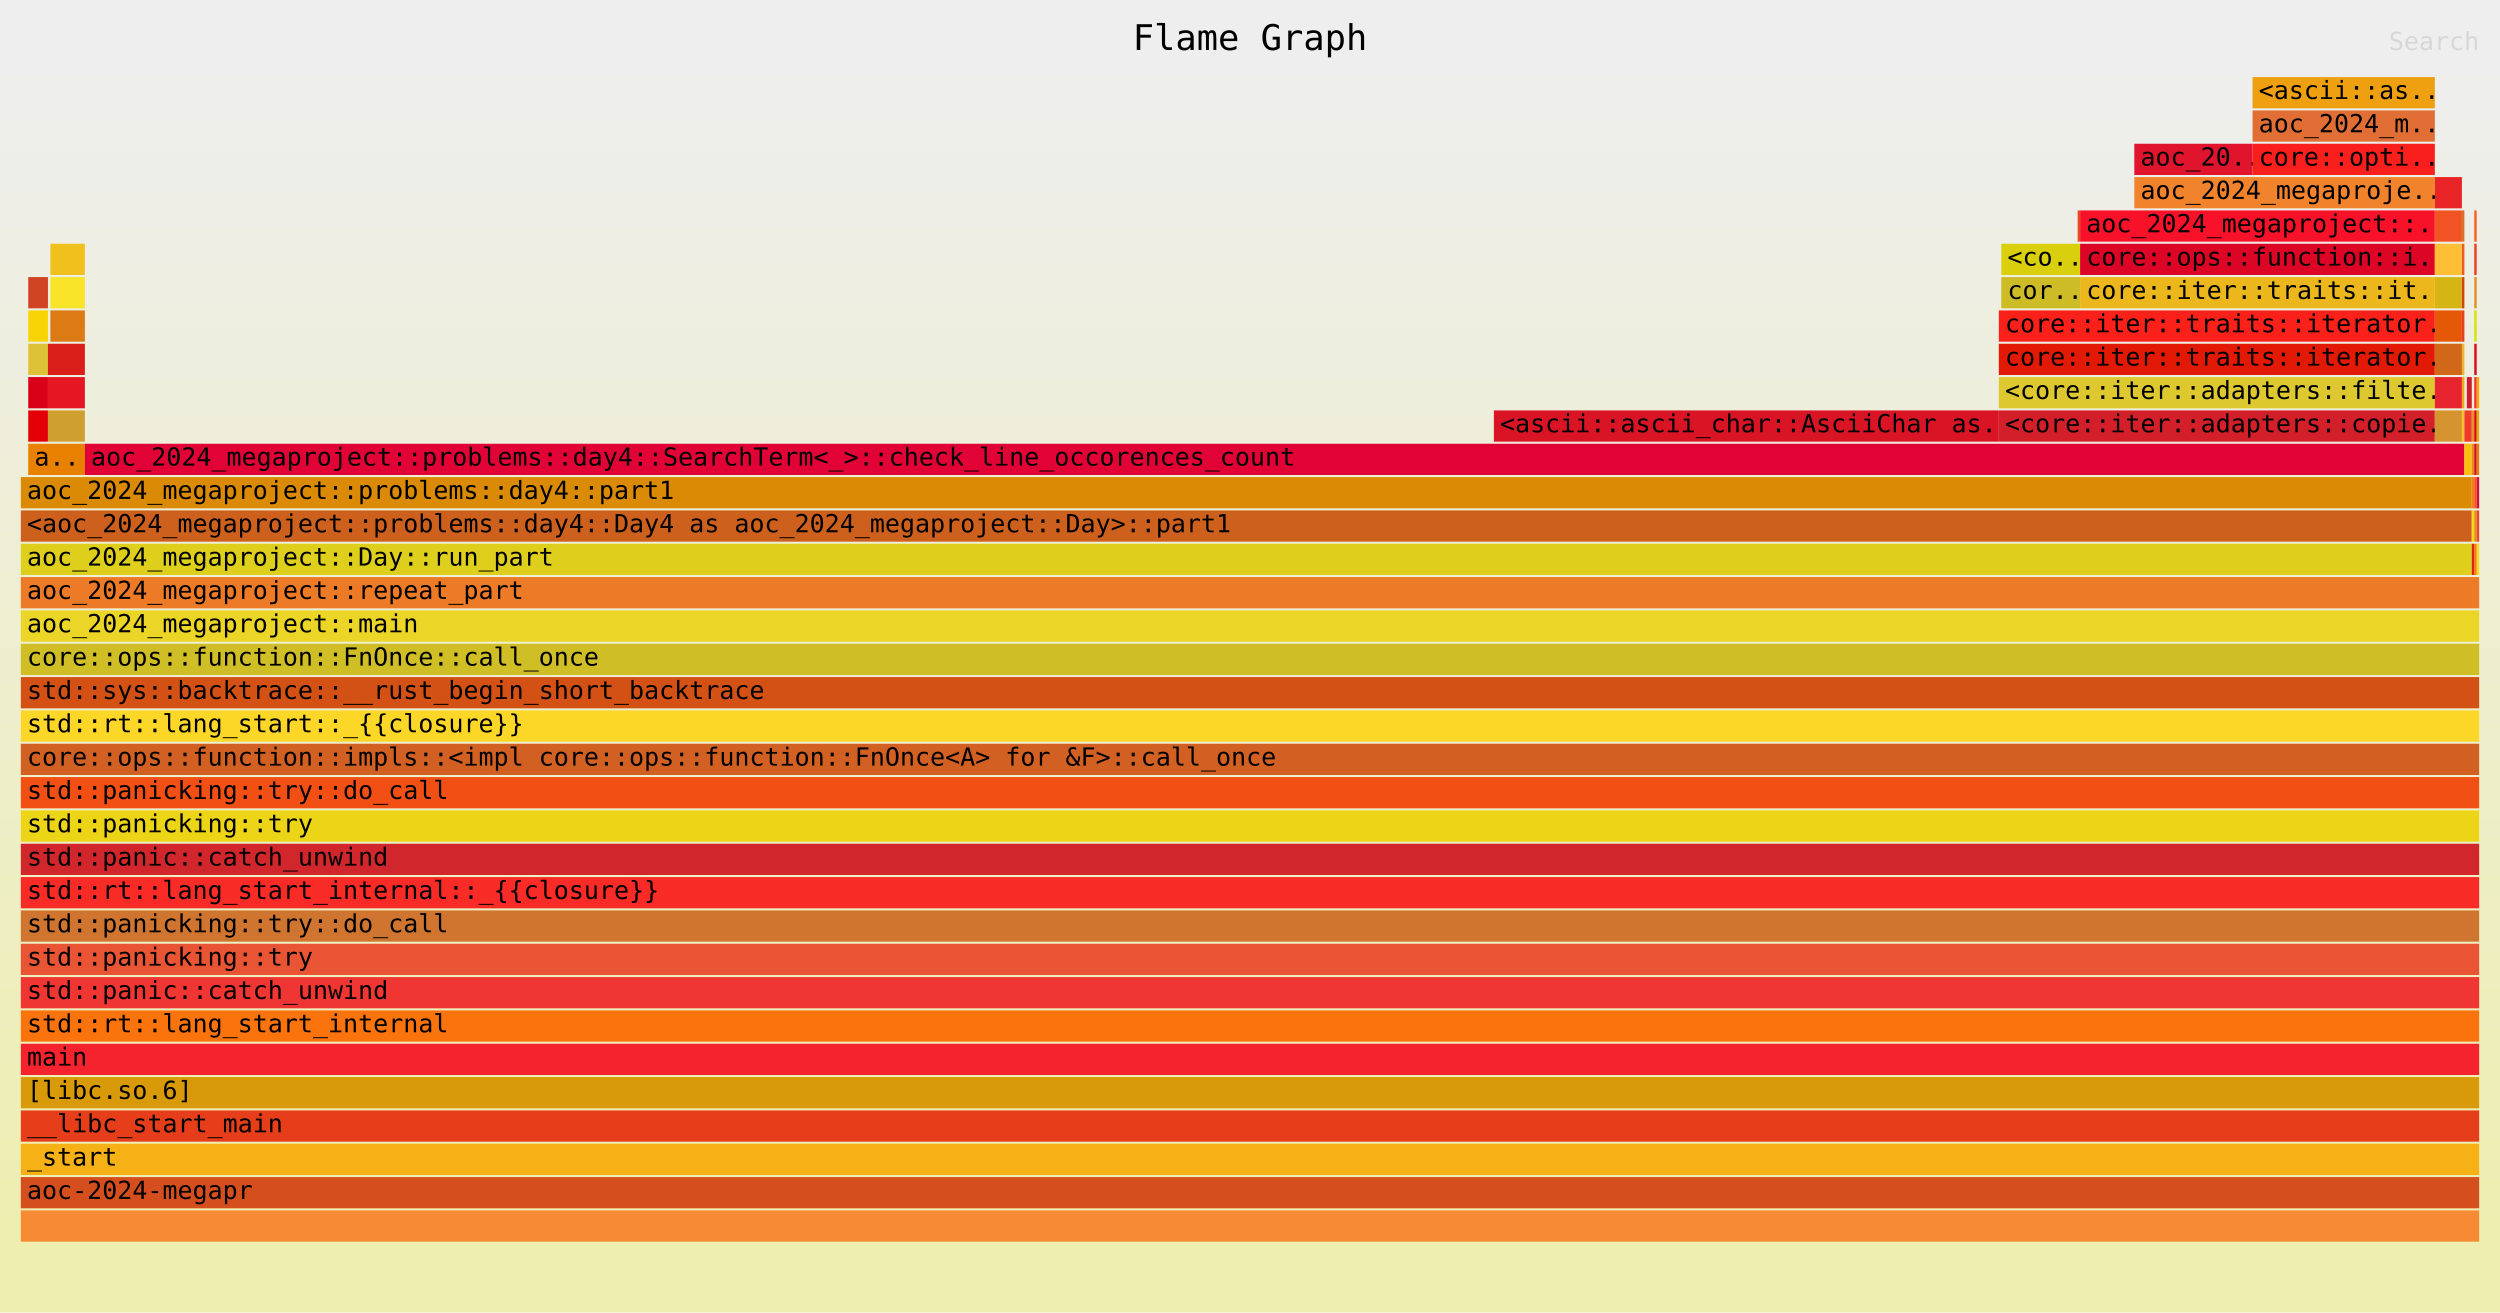
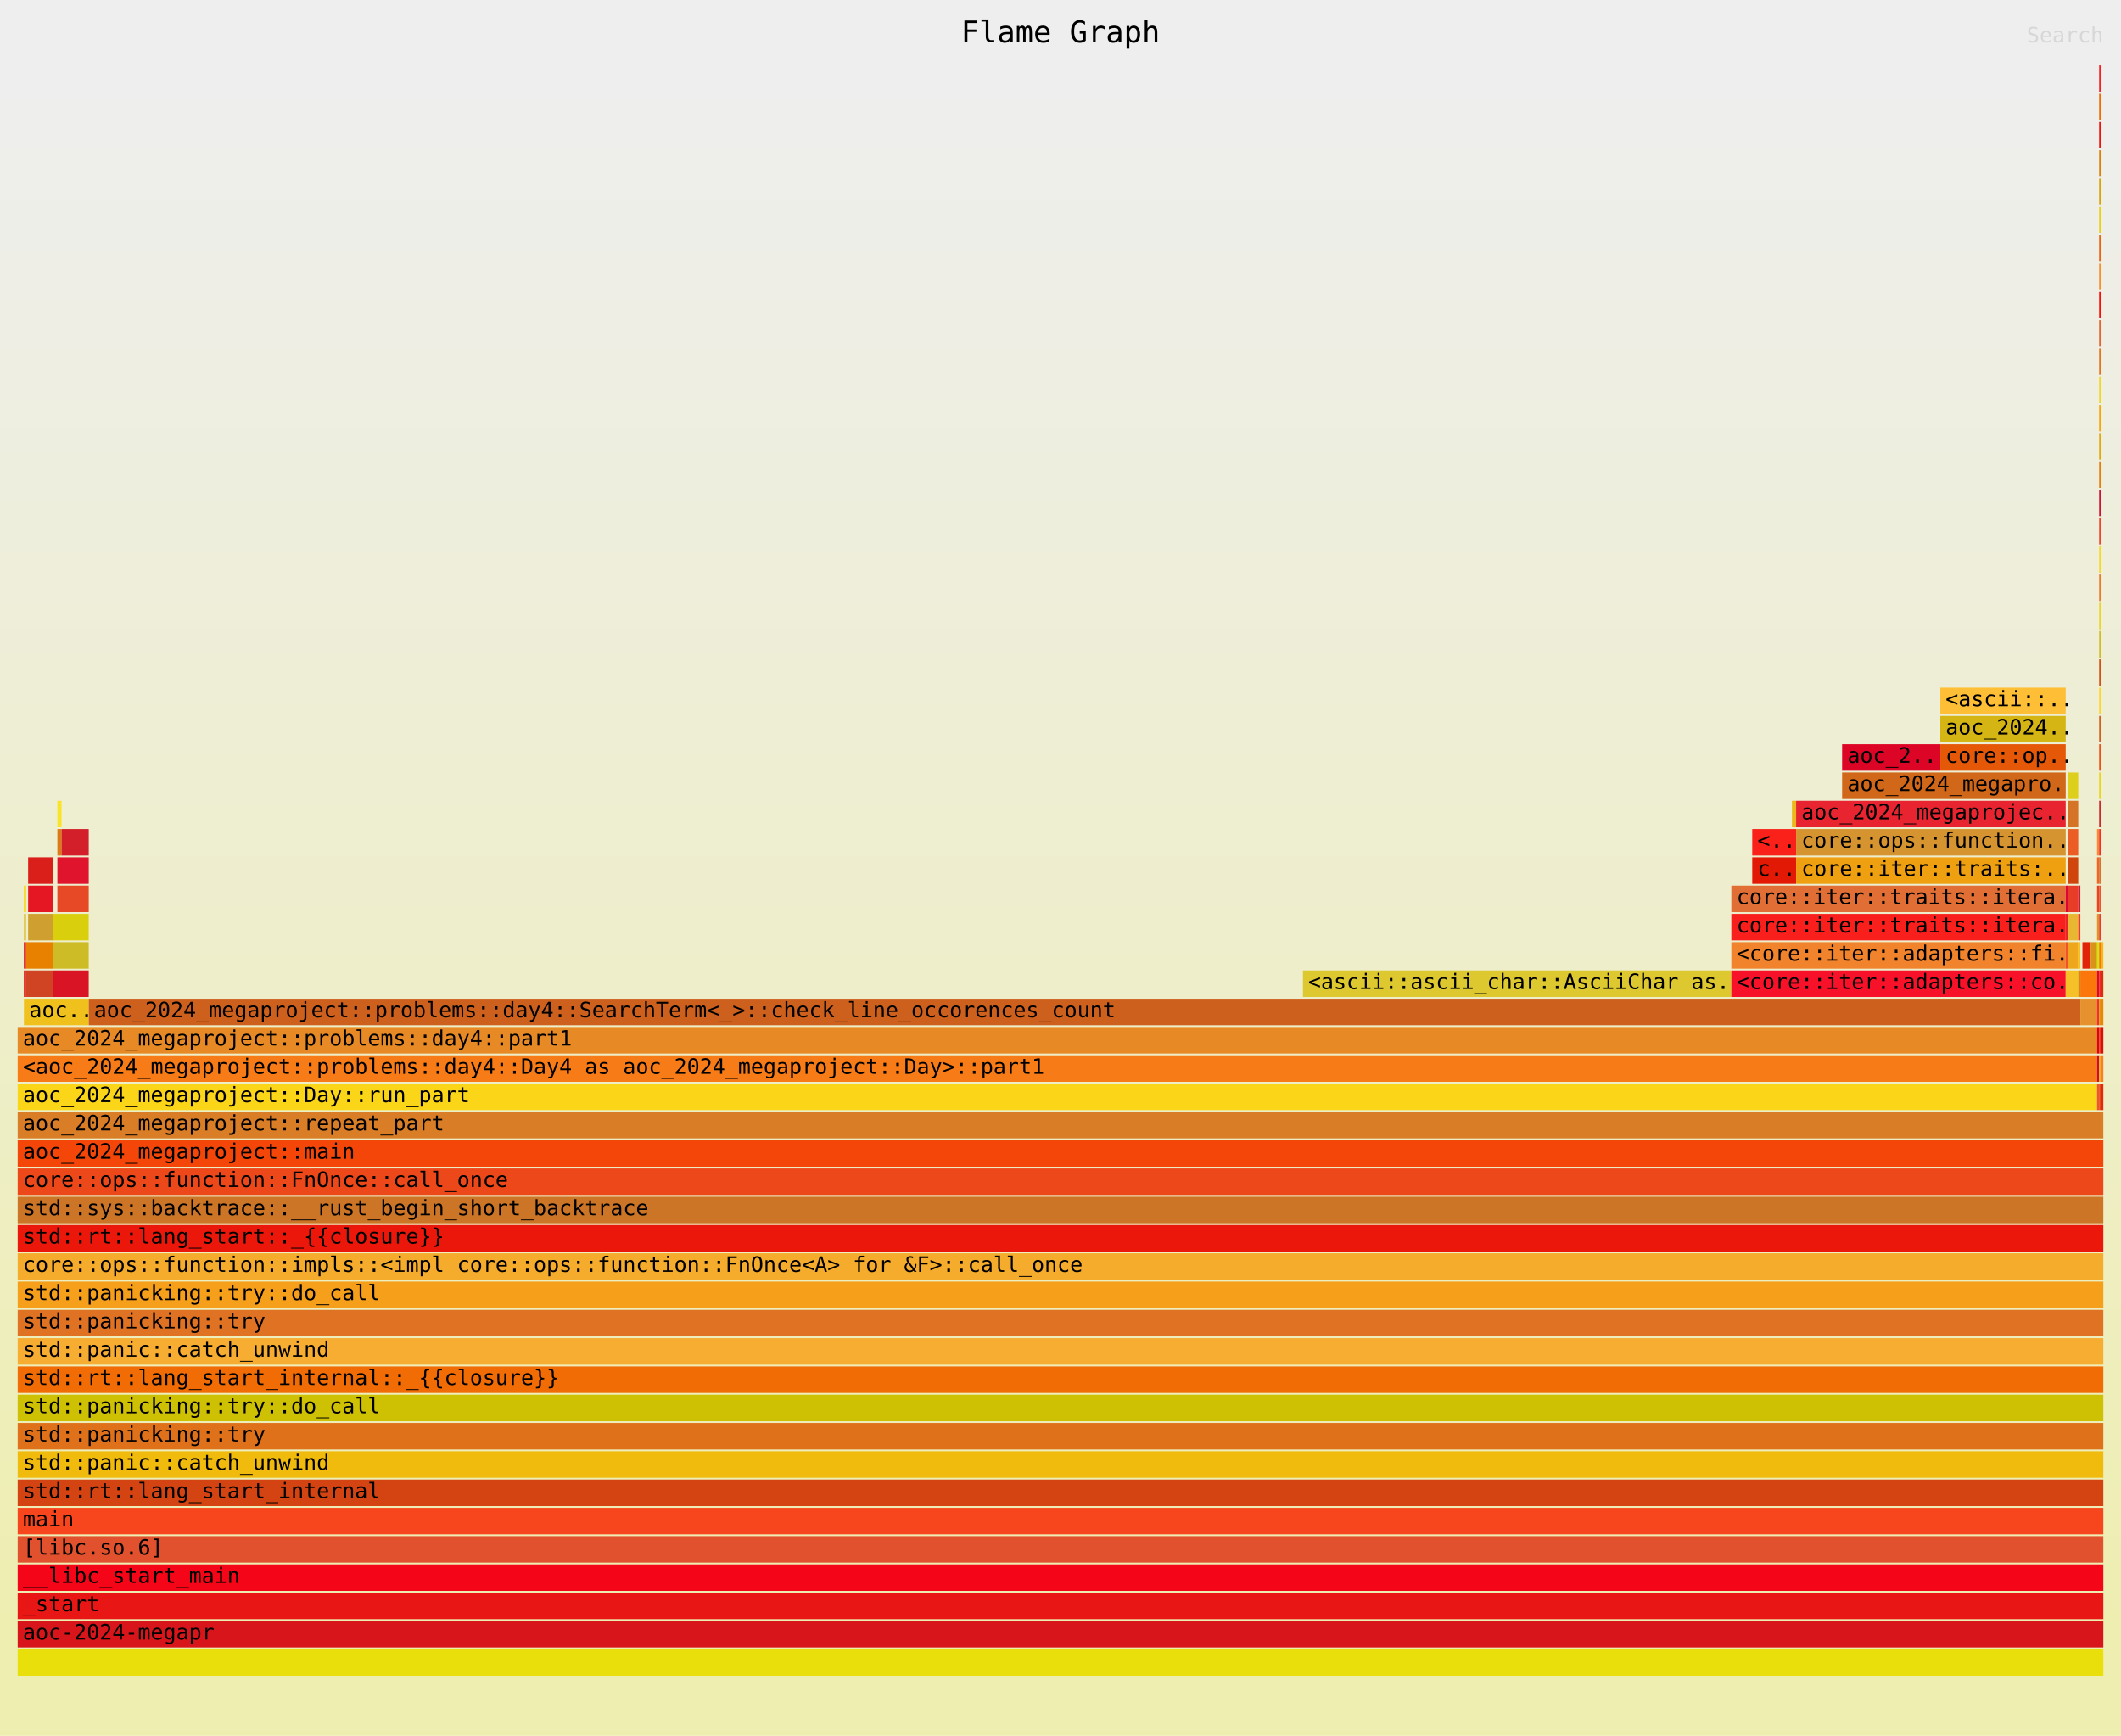
- <svg xmlns="http://www.w3.org/2000/svg" xmlns:ns1="http://github.com/jonhoo/inferno" version="1.1" width="1200" height="630" viewBox="0 0 1200 630">
+ <svg xmlns="http://www.w3.org/2000/svg" xmlns:ns1="http://github.com/jonhoo/inferno" version="1.1" width="1200" height="982" viewBox="0 0 1200 982">
  <defs>
    <linearGradient id="background" y1="0" y2="1" x1="0" x2="0">
      <stop stop-color="#eeeeee" offset="5%" />
      <stop stop-color="#eeeeb0" offset="95%" />
    </linearGradient>
  </defs>
  <style type="text/css">
text { font-family:monospace; font-size:12px }
#title { text-anchor:middle; font-size:17px; }
#matched { text-anchor:end; }
#search { text-anchor:end; opacity:0.1; cursor:pointer; }
#search:hover, #search.show { opacity:1; }
#subtitle { text-anchor:middle; font-color:rgb(160,160,160); }
#unzoom { cursor:pointer; }
#frames &gt; *:hover { stroke:black; stroke-width:0.5; cursor:pointer; }
.hide { display:none; }
.parent { opacity:0.5; }
</style>
-   <rect x="0" y="0" width="100%" height="630" fill="url(#background)" />
+   <rect x="0" y="0" width="100%" height="982" fill="url(#background)" />
  <text id="title" fill="rgb(0,0,0)" x="50%" y="24.00">Flame Graph</text>
-   <text id="details" fill="rgb(0,0,0)" x="10" y="613.00"> </text>
+   <text id="details" fill="rgb(0,0,0)" x="10" y="965.00"> </text>
  <text id="unzoom" class="hide" fill="rgb(0,0,0)" x="10" y="24.00">Reset Zoom</text>
  <text id="search" fill="rgb(0,0,0)" x="1190" y="24.00">Search</text>
-   <text id="matched" fill="rgb(0,0,0)" x="1190" y="613.00"> </text>
+   <text id="matched" fill="rgb(0,0,0)" x="1190" y="965.00"> </text>
  <svg id="frames" x="10" width="1180" total_samples="1001002982">
    <g>
-       <rect x="0.301%" y="197" width="0.802%" height="15" fill="rgb(227,0,7)" ns1:x="3009027" ns1:w="8024072" />
-       <text x="0.551%" y="207.50" />
-     </g>
-     <g>
-       <rect x="0.301%" y="181" width="0.802%" height="15" fill="rgb(217,0,24)" ns1:x="3009027" ns1:w="8024072" />
-       <text x="0.551%" y="191.50" />
-     </g>
-     <g>
-       <rect x="0.301%" y="165" width="0.802%" height="15" fill="rgb(221,193,54)" ns1:x="3009027" ns1:w="8024072" />
-       <text x="0.551%" y="175.50" />
-     </g>
-     <g>
-       <rect x="0.301%" y="149" width="0.802%" height="15" fill="rgb(248,212,6)" ns1:x="3009027" ns1:w="8024072" />
-       <text x="0.551%" y="159.50" />
-     </g>
-     <g>
-       <rect x="0.301%" y="133" width="0.802%" height="15" fill="rgb(208,68,35)" ns1:x="3009027" ns1:w="8024072" />
-       <text x="0.551%" y="143.50" />
-     </g>
-     <g>
-       <rect x="0.301%" y="213" width="2.305%" height="15" fill="rgb(232,128,0)" ns1:x="3009027" ns1:w="23069207" />
-       <text x="0.551%" y="223.50">a..</text>
-     </g>
-     <g>
-       <rect x="1.102%" y="197" width="1.503%" height="15" fill="rgb(207,160,47)" ns1:x="11033099" ns1:w="15045135" />
-       <text x="1.352%" y="207.50" />
-     </g>
-     <g>
-       <rect x="1.102%" y="181" width="1.503%" height="15" fill="rgb(228,23,34)" ns1:x="11033099" ns1:w="15045135" />
-       <text x="1.352%" y="191.50" />
-     </g>
-     <g>
-       <rect x="1.102%" y="165" width="1.503%" height="15" fill="rgb(218,30,26)" ns1:x="11033099" ns1:w="15045135" />
-       <text x="1.352%" y="175.50" />
-     </g>
-     <g>
-       <rect x="1.202%" y="149" width="1.403%" height="15" fill="rgb(220,122,19)" ns1:x="12036108" ns1:w="14042126" />
-       <text x="1.452%" y="159.50" />
-     </g>
-     <g>
-       <rect x="1.202%" y="133" width="1.403%" height="15" fill="rgb(250,228,42)" ns1:x="12036108" ns1:w="14042126" />
-       <text x="1.452%" y="143.50" />
-     </g>
-     <g>
-       <rect x="1.202%" y="117" width="1.403%" height="15" fill="rgb(240,193,28)" ns1:x="12036108" ns1:w="14042126" />
-       <text x="1.452%" y="127.50" />
-     </g>
-     <g>
-       <rect x="59.92%" y="197" width="20.541%" height="15" fill="rgb(216,20,37)" ns1:x="599799382" ns1:w="205616845" />
-       <text x="60.17%" y="207.50">&lt;ascii::ascii_char::AsciiChar as..</text>
-     </g>
-     <g>
-       <rect x="80.561%" y="133" width="3.206%" height="15" fill="rgb(206,188,39)" ns1:x="806419236" ns1:w="32096288" />
-       <text x="80.811%" y="143.50">cor..</text>
-     </g>
-     <g>
-       <rect x="80.561%" y="117" width="3.206%" height="15" fill="rgb(217,207,13)" ns1:x="806419236" ns1:w="32096288" />
-       <text x="80.811%" y="127.50">&lt;co..</text>
-     </g>
-     <g>
-       <rect x="83.667%" y="101" width="0.1%" height="15" fill="rgb(231,73,38)" ns1:x="837512515" ns1:w="1003009" />
-       <text x="83.917%" y="111.50" />
-     </g>
-     <g>
-       <rect x="85.972%" y="69" width="4.81%" height="15" fill="rgb(225,20,46)" ns1:x="860581722" ns1:w="48144432" />
-       <text x="86.222%" y="79.50">aoc_20..</text>
-     </g>
-     <g>
-       <rect x="80.461%" y="197" width="17.735%" height="15" fill="rgb(210,31,41)" ns1:x="805416227" ns1:w="177532593" />
-       <text x="80.711%" y="207.50">&lt;core::iter::adapters::copie..</text>
-     </g>
-     <g>
-       <rect x="80.461%" y="181" width="17.735%" height="15" fill="rgb(221,200,47)" ns1:x="805416227" ns1:w="177532593" />
-       <text x="80.711%" y="191.50">&lt;core::iter::adapters::filte..</text>
-     </g>
-     <g>
-       <rect x="80.461%" y="165" width="17.735%" height="15" fill="rgb(226,26,5)" ns1:x="805416227" ns1:w="177532593" />
-       <text x="80.711%" y="175.50">core::iter::traits::iterator..</text>
-     </g>
-     <g>
-       <rect x="80.461%" y="149" width="17.735%" height="15" fill="rgb(249,33,26)" ns1:x="805416227" ns1:w="177532593" />
-       <text x="80.711%" y="159.50">core::iter::traits::iterator..</text>
-     </g>
-     <g>
-       <rect x="83.767%" y="133" width="14.429%" height="15" fill="rgb(235,183,28)" ns1:x="838515524" ns1:w="144433296" />
-       <text x="84.017%" y="143.50">core::iter::traits::it..</text>
-     </g>
-     <g>
-       <rect x="83.767%" y="117" width="14.429%" height="15" fill="rgb(221,5,38)" ns1:x="838515524" ns1:w="144433296" />
-       <text x="84.017%" y="127.50">core::ops::function::i..</text>
-     </g>
-     <g>
-       <rect x="83.767%" y="101" width="14.429%" height="15" fill="rgb(247,18,42)" ns1:x="838515524" ns1:w="144433296" />
-       <text x="84.017%" y="111.50">aoc_2024_megaproject::..</text>
-     </g>
-     <g>
-       <rect x="85.972%" y="85" width="12.224%" height="15" fill="rgb(241,131,45)" ns1:x="860581722" ns1:w="122367098" />
-       <text x="86.222%" y="95.50">aoc_2024_megaproje..</text>
-     </g>
-     <g>
-       <rect x="90.782%" y="69" width="7.415%" height="15" fill="rgb(249,31,29)" ns1:x="908726154" ns1:w="74222666" />
-       <text x="91.032%" y="79.50">core::opti..</text>
-     </g>
-     <g>
-       <rect x="90.782%" y="53" width="7.415%" height="15" fill="rgb(225,111,53)" ns1:x="908726154" ns1:w="74222666" />
-       <text x="91.032%" y="63.50">aoc_2024_m..</text>
-     </g>
-     <g>
-       <rect x="90.782%" y="37" width="7.415%" height="15" fill="rgb(238,160,17)" ns1:x="908726154" ns1:w="74222666" />
-       <text x="91.032%" y="47.50">&lt;ascii::as..</text>
-     </g>
-     <g>
-       <rect x="98.196%" y="197" width="1.102%" height="15" fill="rgb(214,148,48)" ns1:x="982948820" ns1:w="11033099" />
-       <text x="98.446%" y="207.50" />
-     </g>
-     <g>
-       <rect x="98.196%" y="181" width="1.102%" height="15" fill="rgb(232,36,49)" ns1:x="982948820" ns1:w="11033099" />
-       <text x="98.446%" y="191.50" />
-     </g>
-     <g>
-       <rect x="98.196%" y="165" width="1.102%" height="15" fill="rgb(209,103,24)" ns1:x="982948820" ns1:w="11033099" />
-       <text x="98.446%" y="175.50" />
-     </g>
-     <g>
-       <rect x="98.196%" y="149" width="1.102%" height="15" fill="rgb(229,88,8)" ns1:x="982948820" ns1:w="11033099" />
-       <text x="98.446%" y="159.50" />
-     </g>
-     <g>
-       <rect x="98.196%" y="133" width="1.102%" height="15" fill="rgb(213,181,19)" ns1:x="982948820" ns1:w="11033099" />
-       <text x="98.446%" y="143.50" />
-     </g>
-     <g>
-       <rect x="98.196%" y="117" width="1.102%" height="15" fill="rgb(254,191,54)" ns1:x="982948820" ns1:w="11033099" />
-       <text x="98.446%" y="127.50" />
-     </g>
-     <g>
-       <rect x="98.196%" y="101" width="1.102%" height="15" fill="rgb(241,83,37)" ns1:x="982948820" ns1:w="11033099" />
-       <text x="98.446%" y="111.50" />
-     </g>
-     <g>
-       <rect x="98.196%" y="85" width="1.102%" height="15" fill="rgb(233,36,39)" ns1:x="982948820" ns1:w="11033099" />
-       <text x="98.446%" y="95.50" />
-     </g>
-     <g>
-       <rect x="2.605%" y="213" width="96.794%" height="15" fill="rgb(226,3,54)" ns1:x="26078234" ns1:w="968906694" />
-       <text x="2.855%" y="223.50">aoc_2024_megaproject::problems::day4::SearchTerm&lt;_&gt;::check_line_occorences_count</text>
-     </g>
-     <g>
-       <rect x="99.299%" y="197" width="0.1%" height="15" fill="rgb(245,192,40)" ns1:x="993981919" ns1:w="1003009" />
-       <text x="99.549%" y="207.50" />
-     </g>
-     <g>
-       <rect x="99.299%" y="181" width="0.1%" height="15" fill="rgb(238,167,29)" ns1:x="993981919" ns1:w="1003009" />
-       <text x="99.549%" y="191.50" />
-     </g>
-     <g>
-       <rect x="99.299%" y="165" width="0.1%" height="15" fill="rgb(232,182,51)" ns1:x="993981919" ns1:w="1003009" />
-       <text x="99.549%" y="175.50" />
-     </g>
-     <g>
-       <rect x="99.299%" y="149" width="0.1%" height="15" fill="rgb(231,60,39)" ns1:x="993981919" ns1:w="1003009" />
-       <text x="99.549%" y="159.50" />
-     </g>
-     <g>
-       <rect x="99.299%" y="133" width="0.1%" height="15" fill="rgb(208,69,12)" ns1:x="993981919" ns1:w="1003009" />
-       <text x="99.549%" y="143.50" />
-     </g>
-     <g>
-       <rect x="99.299%" y="117" width="0.1%" height="15" fill="rgb(235,93,37)" ns1:x="993981919" ns1:w="1003009" />
-       <text x="99.549%" y="127.50" />
-     </g>
-     <g>
-       <rect x="99.299%" y="101" width="0.1%" height="15" fill="rgb(213,116,39)" ns1:x="993981919" ns1:w="1003009" />
-       <text x="99.549%" y="111.50" />
-     </g>
-     <g>
-       <rect x="0%" y="261" width="99.699%" height="15" fill="rgb(222,207,29)" ns1:x="0" ns1:w="997993955" />
-       <text x="0.25%" y="271.50">aoc_2024_megaproject::Day::run_part</text>
-     </g>
-     <g>
-       <rect x="0%" y="245" width="99.699%" height="15" fill="rgb(206,96,30)" ns1:x="0" ns1:w="997993955" />
-       <text x="0.25%" y="255.50">&lt;aoc_2024_megaproject::problems::day4::Day4 as aoc_2024_megaproject::Day&gt;::part1</text>
-     </g>
-     <g>
-       <rect x="0%" y="229" width="99.699%" height="15" fill="rgb(218,138,4)" ns1:x="0" ns1:w="997993955" />
-       <text x="0.25%" y="239.50">aoc_2024_megaproject::problems::day4::part1</text>
-     </g>
-     <g>
-       <rect x="99.399%" y="213" width="0.301%" height="15" fill="rgb(250,191,14)" ns1:x="994984928" ns1:w="3009027" />
-       <text x="99.649%" y="223.50" />
-     </g>
-     <g>
-       <rect x="99.399%" y="197" width="0.301%" height="15" fill="rgb(239,60,40)" ns1:x="994984928" ns1:w="3009027" />
-       <text x="99.649%" y="207.50" />
-     </g>
-     <g>
-       <rect x="99.499%" y="181" width="0.2%" height="15" fill="rgb(206,27,48)" ns1:x="995987937" ns1:w="2006018" />
-       <text x="99.749%" y="191.50" />
-     </g>
-     <g>
-       <rect x="99.699%" y="261" width="0.1%" height="15" fill="rgb(225,35,8)" ns1:x="997993955" ns1:w="1003009" />
-       <text x="99.949%" y="271.50" />
-     </g>
-     <g>
-       <rect x="99.699%" y="245" width="0.1%" height="15" fill="rgb(250,213,24)" ns1:x="997993955" ns1:w="1003009" />
-       <text x="99.949%" y="255.50" />
-     </g>
-     <g>
-       <rect x="99.699%" y="229" width="0.1%" height="15" fill="rgb(247,123,22)" ns1:x="997993955" ns1:w="1003009" />
-       <text x="99.949%" y="239.50" />
-     </g>
-     <g>
-       <rect x="99.699%" y="213" width="0.1%" height="15" fill="rgb(231,138,38)" ns1:x="997993955" ns1:w="1003009" />
-       <text x="99.949%" y="223.50" />
-     </g>
-     <g>
-       <rect x="99.699%" y="197" width="0.1%" height="15" fill="rgb(231,145,46)" ns1:x="997993955" ns1:w="1003009" />
-       <text x="99.949%" y="207.50" />
-     </g>
-     <g>
-       <rect x="99.8%" y="261" width="0.1%" height="15" fill="rgb(251,118,11)" ns1:x="998996964" ns1:w="1003009" />
+       <rect x="0.301%" y="549" width="0.1%" height="15" fill="rgb(227,0,7)" ns1:x="3009027" ns1:w="1003009" />
+       <text x="0.551%" y="559.50" />
+     </g>
+     <g>
+       <rect x="0.301%" y="533" width="0.1%" height="15" fill="rgb(217,0,24)" ns1:x="3009027" ns1:w="1003009" />
+       <text x="0.551%" y="543.50" />
+     </g>
+     <g>
+       <rect x="0.301%" y="517" width="0.1%" height="15" fill="rgb(221,193,54)" ns1:x="3009027" ns1:w="1003009" />
+       <text x="0.551%" y="527.50" />
+     </g>
+     <g>
+       <rect x="0.301%" y="501" width="0.1%" height="15" fill="rgb(248,212,6)" ns1:x="3009027" ns1:w="1003009" />
+       <text x="0.551%" y="511.50" />
+     </g>
+     <g>
+       <rect x="0.401%" y="549" width="1.303%" height="15" fill="rgb(208,68,35)" ns1:x="4012036" ns1:w="13039117" />
+       <text x="0.651%" y="559.50" />
+     </g>
+     <g>
+       <rect x="0.401%" y="533" width="1.303%" height="15" fill="rgb(232,128,0)" ns1:x="4012036" ns1:w="13039117" />
+       <text x="0.651%" y="543.50" />
+     </g>
+     <g>
+       <rect x="0.501%" y="517" width="1.202%" height="15" fill="rgb(207,160,47)" ns1:x="5015045" ns1:w="12036108" />
+       <text x="0.751%" y="527.50" />
+     </g>
+     <g>
+       <rect x="0.501%" y="501" width="1.202%" height="15" fill="rgb(228,23,34)" ns1:x="5015045" ns1:w="12036108" />
+       <text x="0.751%" y="511.50" />
+     </g>
+     <g>
+       <rect x="0.501%" y="485" width="1.202%" height="15" fill="rgb(218,30,26)" ns1:x="5015045" ns1:w="12036108" />
+       <text x="0.751%" y="495.50" />
+     </g>
+     <g>
+       <rect x="1.904%" y="469" width="0.2%" height="15" fill="rgb(220,122,19)" ns1:x="19057171" ns1:w="2006018" />
+       <text x="2.154%" y="479.50" />
+     </g>
+     <g>
+       <rect x="1.904%" y="453" width="0.2%" height="15" fill="rgb(250,228,42)" ns1:x="19057171" ns1:w="2006018" />
+       <text x="2.154%" y="463.50" />
+     </g>
+     <g>
+       <rect x="0.301%" y="565" width="3.106%" height="15" fill="rgb(240,193,28)" ns1:x="3009027" ns1:w="31093279" />
+       <text x="0.551%" y="575.50">aoc..</text>
+     </g>
+     <g>
+       <rect x="1.703%" y="549" width="1.703%" height="15" fill="rgb(216,20,37)" ns1:x="17051153" ns1:w="17051153" />
+       <text x="1.953%" y="559.50" />
+     </g>
+     <g>
+       <rect x="1.703%" y="533" width="1.703%" height="15" fill="rgb(206,188,39)" ns1:x="17051153" ns1:w="17051153" />
+       <text x="1.953%" y="543.50" />
+     </g>
+     <g>
+       <rect x="1.703%" y="517" width="1.703%" height="15" fill="rgb(217,207,13)" ns1:x="17051153" ns1:w="17051153" />
+       <text x="1.953%" y="527.50" />
+     </g>
+     <g>
+       <rect x="1.904%" y="501" width="1.503%" height="15" fill="rgb(231,73,38)" ns1:x="19057171" ns1:w="15045135" />
+       <text x="2.154%" y="511.50" />
+     </g>
+     <g>
+       <rect x="1.904%" y="485" width="1.503%" height="15" fill="rgb(225,20,46)" ns1:x="19057171" ns1:w="15045135" />
+       <text x="2.154%" y="495.50" />
+     </g>
+     <g>
+       <rect x="2.104%" y="469" width="1.303%" height="15" fill="rgb(210,31,41)" ns1:x="21063189" ns1:w="13039117" />
+       <text x="2.354%" y="479.50" />
+     </g>
+     <g>
+       <rect x="61.623%" y="549" width="20.541%" height="15" fill="rgb(221,200,47)" ns1:x="616850535" ns1:w="205616845" />
+       <text x="61.873%" y="559.50">&lt;ascii::ascii_char::AsciiChar as..</text>
+     </g>
+     <g>
+       <rect x="83.166%" y="485" width="2.104%" height="15" fill="rgb(226,26,5)" ns1:x="832497470" ns1:w="21063189" />
+       <text x="83.416%" y="495.50">c..</text>
+     </g>
+     <g>
+       <rect x="83.166%" y="469" width="2.104%" height="15" fill="rgb(249,33,26)" ns1:x="832497470" ns1:w="21063189" />
+       <text x="83.416%" y="479.50">&lt;..</text>
+     </g>
+     <g>
+       <rect x="85.07%" y="453" width="0.2%" height="15" fill="rgb(235,183,28)" ns1:x="851554641" ns1:w="2006018" />
+       <text x="85.32%" y="463.50" />
+     </g>
+     <g>
+       <rect x="87.475%" y="421" width="4.709%" height="15" fill="rgb(221,5,38)" ns1:x="875626857" ns1:w="47141423" />
+       <text x="87.725%" y="431.50">aoc_2..</text>
+     </g>
+     <g>
+       <rect x="82.164%" y="549" width="16.032%" height="15" fill="rgb(247,18,42)" ns1:x="822467380" ns1:w="160481440" />
+       <text x="82.414%" y="559.50">&lt;core::iter::adapters::co..</text>
+     </g>
+     <g>
+       <rect x="82.164%" y="533" width="16.032%" height="15" fill="rgb(241,131,45)" ns1:x="822467380" ns1:w="160481440" />
+       <text x="82.414%" y="543.50">&lt;core::iter::adapters::fi..</text>
+     </g>
+     <g>
+       <rect x="82.164%" y="517" width="16.032%" height="15" fill="rgb(249,31,29)" ns1:x="822467380" ns1:w="160481440" />
+       <text x="82.414%" y="527.50">core::iter::traits::itera..</text>
+     </g>
+     <g>
+       <rect x="82.164%" y="501" width="16.032%" height="15" fill="rgb(225,111,53)" ns1:x="822467380" ns1:w="160481440" />
+       <text x="82.414%" y="511.50">core::iter::traits::itera..</text>
+     </g>
+     <g>
+       <rect x="85.27%" y="485" width="12.926%" height="15" fill="rgb(238,160,17)" ns1:x="853560659" ns1:w="129388161" />
+       <text x="85.52%" y="495.50">core::iter::traits:..</text>
+     </g>
+     <g>
+       <rect x="85.27%" y="469" width="12.926%" height="15" fill="rgb(214,148,48)" ns1:x="853560659" ns1:w="129388161" />
+       <text x="85.52%" y="479.50">core::ops::function..</text>
+     </g>
+     <g>
+       <rect x="85.27%" y="453" width="12.926%" height="15" fill="rgb(232,36,49)" ns1:x="853560659" ns1:w="129388161" />
+       <text x="85.52%" y="463.50">aoc_2024_megaprojec..</text>
+     </g>
+     <g>
+       <rect x="87.475%" y="437" width="10.721%" height="15" fill="rgb(209,103,24)" ns1:x="875626857" ns1:w="107321963" />
+       <text x="87.725%" y="447.50">aoc_2024_megapro..</text>
+     </g>
+     <g>
+       <rect x="92.184%" y="421" width="6.012%" height="15" fill="rgb(229,88,8)" ns1:x="922768280" ns1:w="60180540" />
+       <text x="92.434%" y="431.50">core::op..</text>
+     </g>
+     <g>
+       <rect x="92.184%" y="405" width="6.012%" height="15" fill="rgb(213,181,19)" ns1:x="922768280" ns1:w="60180540" />
+       <text x="92.434%" y="415.50">aoc_2024..</text>
+     </g>
+     <g>
+       <rect x="92.184%" y="389" width="6.012%" height="15" fill="rgb(254,191,54)" ns1:x="922768280" ns1:w="60180540" />
+       <text x="92.434%" y="399.50">&lt;ascii::..</text>
+     </g>
+     <g>
+       <rect x="98.196%" y="533" width="0.1%" height="15" fill="rgb(241,83,37)" ns1:x="982948820" ns1:w="1003009" />
+       <text x="98.446%" y="543.50" />
+     </g>
+     <g>
+       <rect x="98.196%" y="517" width="0.1%" height="15" fill="rgb(233,36,39)" ns1:x="982948820" ns1:w="1003009" />
+       <text x="98.446%" y="527.50" />
+     </g>
+     <g>
+       <rect x="98.196%" y="501" width="0.1%" height="15" fill="rgb(226,3,54)" ns1:x="982948820" ns1:w="1003009" />
+       <text x="98.446%" y="511.50" />
+     </g>
+     <g>
+       <rect x="98.196%" y="549" width="0.601%" height="15" fill="rgb(245,192,40)" ns1:x="982948820" ns1:w="6018054" />
+       <text x="98.446%" y="559.50" />
+     </g>
+     <g>
+       <rect x="98.297%" y="533" width="0.501%" height="15" fill="rgb(238,167,29)" ns1:x="983951829" ns1:w="5015045" />
+       <text x="98.547%" y="543.50" />
+     </g>
+     <g>
+       <rect x="98.297%" y="517" width="0.501%" height="15" fill="rgb(232,182,51)" ns1:x="983951829" ns1:w="5015045" />
+       <text x="98.547%" y="527.50" />
+     </g>
+     <g>
+       <rect x="98.297%" y="501" width="0.501%" height="15" fill="rgb(231,60,39)" ns1:x="983951829" ns1:w="5015045" />
+       <text x="98.547%" y="511.50" />
+     </g>
+     <g>
+       <rect x="98.297%" y="485" width="0.501%" height="15" fill="rgb(208,69,12)" ns1:x="983951829" ns1:w="5015045" />
+       <text x="98.547%" y="495.50" />
+     </g>
+     <g>
+       <rect x="98.297%" y="469" width="0.501%" height="15" fill="rgb(235,93,37)" ns1:x="983951829" ns1:w="5015045" />
+       <text x="98.547%" y="479.50" />
+     </g>
+     <g>
+       <rect x="98.297%" y="453" width="0.501%" height="15" fill="rgb(213,116,39)" ns1:x="983951829" ns1:w="5015045" />
+       <text x="98.547%" y="463.50" />
+     </g>
+     <g>
+       <rect x="98.297%" y="437" width="0.501%" height="15" fill="rgb(222,207,29)" ns1:x="983951829" ns1:w="5015045" />
+       <text x="98.547%" y="447.50" />
+     </g>
+     <g>
+       <rect x="3.407%" y="565" width="95.491%" height="15" fill="rgb(206,96,30)" ns1:x="34102306" ns1:w="955867577" />
+       <text x="3.657%" y="575.50">aoc_2024_megaproject::problems::day4::SearchTerm&lt;_&gt;::check_line_occorences_count</text>
+     </g>
+     <g>
+       <rect x="98.798%" y="549" width="0.1%" height="15" fill="rgb(218,138,4)" ns1:x="988966874" ns1:w="1003009" />
+       <text x="99.048%" y="559.50" />
+     </g>
+     <g>
+       <rect x="98.798%" y="533" width="0.1%" height="15" fill="rgb(250,191,14)" ns1:x="988966874" ns1:w="1003009" />
+       <text x="99.048%" y="543.50" />
+     </g>
+     <g>
+       <rect x="98.798%" y="517" width="0.1%" height="15" fill="rgb(239,60,40)" ns1:x="988966874" ns1:w="1003009" />
+       <text x="99.048%" y="527.50" />
+     </g>
+     <g>
+       <rect x="98.798%" y="501" width="0.1%" height="15" fill="rgb(206,27,48)" ns1:x="988966874" ns1:w="1003009" />
+       <text x="99.048%" y="511.50" />
+     </g>
+     <g>
+       <rect x="98.998%" y="533" width="0.401%" height="15" fill="rgb(225,35,8)" ns1:x="990972892" ns1:w="4012036" />
+       <text x="99.248%" y="543.50" />
+     </g>
+     <g>
+       <rect x="0%" y="613" width="99.699%" height="15" fill="rgb(250,213,24)" ns1:x="0" ns1:w="997993955" />
+       <text x="0.25%" y="623.50">aoc_2024_megaproject::Day::run_part</text>
+     </g>
+     <g>
+       <rect x="0%" y="597" width="99.699%" height="15" fill="rgb(247,123,22)" ns1:x="0" ns1:w="997993955" />
+       <text x="0.25%" y="607.50">&lt;aoc_2024_megaproject::problems::day4::Day4 as aoc_2024_megaproject::Day&gt;::part1</text>
+     </g>
+     <g>
+       <rect x="0%" y="581" width="99.699%" height="15" fill="rgb(231,138,38)" ns1:x="0" ns1:w="997993955" />
+       <text x="0.25%" y="591.50">aoc_2024_megaproject::problems::day4::part1</text>
+     </g>
+     <g>
+       <rect x="98.898%" y="565" width="0.802%" height="15" fill="rgb(231,145,46)" ns1:x="989969883" ns1:w="8024072" />
+       <text x="99.148%" y="575.50" />
+     </g>
+     <g>
+       <rect x="98.898%" y="549" width="0.802%" height="15" fill="rgb(251,118,11)" ns1:x="989969883" ns1:w="8024072" />
+       <text x="99.148%" y="559.50" />
+     </g>
+     <g>
+       <rect x="99.399%" y="533" width="0.301%" height="15" fill="rgb(217,147,25)" ns1:x="994984928" ns1:w="3009027" />
+       <text x="99.649%" y="543.50" />
+     </g>
+     <g>
+       <rect x="99.699%" y="613" width="0.1%" height="15" fill="rgb(247,81,37)" ns1:x="997993955" ns1:w="1003009" />
+       <text x="99.949%" y="623.50" />
+     </g>
+     <g>
+       <rect x="99.699%" y="597" width="0.1%" height="15" fill="rgb(209,12,38)" ns1:x="997993955" ns1:w="1003009" />
+       <text x="99.949%" y="607.50" />
+     </g>
+     <g>
+       <rect x="99.699%" y="581" width="0.1%" height="15" fill="rgb(227,1,9)" ns1:x="997993955" ns1:w="1003009" />
+       <text x="99.949%" y="591.50" />
+     </g>
+     <g>
+       <rect x="99.699%" y="565" width="0.1%" height="15" fill="rgb(248,47,43)" ns1:x="997993955" ns1:w="1003009" />
+       <text x="99.949%" y="575.50" />
+     </g>
+     <g>
+       <rect x="99.699%" y="549" width="0.1%" height="15" fill="rgb(221,10,30)" ns1:x="997993955" ns1:w="1003009" />
+       <text x="99.949%" y="559.50" />
+     </g>
+     <g>
+       <rect x="99.699%" y="533" width="0.1%" height="15" fill="rgb(210,229,1)" ns1:x="997993955" ns1:w="1003009" />
+       <text x="99.949%" y="543.50" />
+     </g>
+     <g>
+       <rect x="99.699%" y="517" width="0.1%" height="15" fill="rgb(222,148,37)" ns1:x="997993955" ns1:w="1003009" />
+       <text x="99.949%" y="527.50" />
+     </g>
+     <g>
+       <rect x="99.699%" y="501" width="0.1%" height="15" fill="rgb(234,67,33)" ns1:x="997993955" ns1:w="1003009" />
+       <text x="99.949%" y="511.50" />
+     </g>
+     <g>
+       <rect x="99.699%" y="485" width="0.1%" height="15" fill="rgb(247,98,35)" ns1:x="997993955" ns1:w="1003009" />
+       <text x="99.949%" y="495.50" />
+     </g>
+     <g>
+       <rect x="99.699%" y="469" width="0.1%" height="15" fill="rgb(247,138,52)" ns1:x="997993955" ns1:w="1003009" />
+       <text x="99.949%" y="479.50" />
+     </g>
+     <g>
+       <rect x="99.8%" y="613" width="0.1%" height="15" fill="rgb(213,79,30)" ns1:x="998996964" ns1:w="1003009" />
+       <text x="100.05%" y="623.50" />
+     </g>
+     <g>
+       <rect x="99.8%" y="597" width="0.1%" height="15" fill="rgb(246,177,23)" ns1:x="998996964" ns1:w="1003009" />
+       <text x="100.05%" y="607.50" />
+     </g>
+     <g>
+       <rect x="99.8%" y="581" width="0.1%" height="15" fill="rgb(230,62,27)" ns1:x="998996964" ns1:w="1003009" />
+       <text x="100.05%" y="591.50" />
+     </g>
+     <g>
+       <rect x="99.8%" y="565" width="0.1%" height="15" fill="rgb(216,154,8)" ns1:x="998996964" ns1:w="1003009" />
+       <text x="100.05%" y="575.50" />
+     </g>
+     <g>
+       <rect x="99.8%" y="549" width="0.1%" height="15" fill="rgb(244,35,45)" ns1:x="998996964" ns1:w="1003009" />
+       <text x="100.05%" y="559.50" />
+     </g>
+     <g>
+       <rect x="99.8%" y="533" width="0.1%" height="15" fill="rgb(251,115,12)" ns1:x="998996964" ns1:w="1003009" />
+       <text x="100.05%" y="543.50" />
+     </g>
+     <g>
+       <rect x="99.8%" y="517" width="0.1%" height="15" fill="rgb(240,54,50)" ns1:x="998996964" ns1:w="1003009" />
+       <text x="100.05%" y="527.50" />
+     </g>
+     <g>
+       <rect x="99.8%" y="501" width="0.1%" height="15" fill="rgb(233,84,52)" ns1:x="998996964" ns1:w="1003009" />
+       <text x="100.05%" y="511.50" />
+     </g>
+     <g>
+       <rect x="99.8%" y="485" width="0.1%" height="15" fill="rgb(207,117,47)" ns1:x="998996964" ns1:w="1003009" />
+       <text x="100.05%" y="495.50" />
+     </g>
+     <g>
+       <rect x="99.8%" y="469" width="0.1%" height="15" fill="rgb(249,43,39)" ns1:x="998996964" ns1:w="1003009" />
+       <text x="100.05%" y="479.50" />
+     </g>
+     <g>
+       <rect x="99.8%" y="453" width="0.1%" height="15" fill="rgb(209,38,44)" ns1:x="998996964" ns1:w="1003009" />
+       <text x="100.05%" y="463.50" />
+     </g>
+     <g>
+       <rect x="99.8%" y="437" width="0.1%" height="15" fill="rgb(236,212,23)" ns1:x="998996964" ns1:w="1003009" />
+       <text x="100.05%" y="447.50" />
+     </g>
+     <g>
+       <rect x="99.8%" y="421" width="0.1%" height="15" fill="rgb(242,79,21)" ns1:x="998996964" ns1:w="1003009" />
+       <text x="100.05%" y="431.50" />
+     </g>
+     <g>
+       <rect x="99.8%" y="405" width="0.1%" height="15" fill="rgb(211,96,35)" ns1:x="998996964" ns1:w="1003009" />
+       <text x="100.05%" y="415.50" />
+     </g>
+     <g>
+       <rect x="99.8%" y="389" width="0.1%" height="15" fill="rgb(253,215,40)" ns1:x="998996964" ns1:w="1003009" />
+       <text x="100.05%" y="399.50" />
+     </g>
+     <g>
+       <rect x="99.8%" y="373" width="0.1%" height="15" fill="rgb(211,81,21)" ns1:x="998996964" ns1:w="1003009" />
+       <text x="100.05%" y="383.50" />
+     </g>
+     <g>
+       <rect x="99.8%" y="357" width="0.1%" height="15" fill="rgb(208,190,38)" ns1:x="998996964" ns1:w="1003009" />
+       <text x="100.05%" y="367.50" />
+     </g>
+     <g>
+       <rect x="99.8%" y="341" width="0.1%" height="15" fill="rgb(235,213,38)" ns1:x="998996964" ns1:w="1003009" />
+       <text x="100.05%" y="351.50" />
+     </g>
+     <g>
+       <rect x="99.8%" y="325" width="0.1%" height="15" fill="rgb(237,122,38)" ns1:x="998996964" ns1:w="1003009" />
+       <text x="100.05%" y="335.50" />
+     </g>
+     <g>
+       <rect x="99.8%" y="309" width="0.1%" height="15" fill="rgb(244,218,35)" ns1:x="998996964" ns1:w="1003009" />
+       <text x="100.05%" y="319.50" />
+     </g>
+     <g>
+       <rect x="99.8%" y="293" width="0.1%" height="15" fill="rgb(240,68,47)" ns1:x="998996964" ns1:w="1003009" />
+       <text x="100.05%" y="303.50" />
+     </g>
+     <g>
+       <rect x="99.8%" y="277" width="0.1%" height="15" fill="rgb(210,16,53)" ns1:x="998996964" ns1:w="1003009" />
+       <text x="100.05%" y="287.50" />
+     </g>
+     <g>
+       <rect x="99.8%" y="261" width="0.1%" height="15" fill="rgb(235,124,12)" ns1:x="998996964" ns1:w="1003009" />
      <text x="100.05%" y="271.50" />
    </g>
    <g>
-       <rect x="99.8%" y="245" width="0.1%" height="15" fill="rgb(217,147,25)" ns1:x="998996964" ns1:w="1003009" />
+       <rect x="99.8%" y="245" width="0.1%" height="15" fill="rgb(224,169,11)" ns1:x="998996964" ns1:w="1003009" />
      <text x="100.05%" y="255.50" />
    </g>
    <g>
-       <rect x="99.8%" y="229" width="0.1%" height="15" fill="rgb(247,81,37)" ns1:x="998996964" ns1:w="1003009" />
+       <rect x="99.8%" y="229" width="0.1%" height="15" fill="rgb(250,166,2)" ns1:x="998996964" ns1:w="1003009" />
      <text x="100.05%" y="239.50" />
    </g>
    <g>
-       <rect x="99.8%" y="213" width="0.1%" height="15" fill="rgb(209,12,38)" ns1:x="998996964" ns1:w="1003009" />
+       <rect x="99.8%" y="213" width="0.1%" height="15" fill="rgb(242,216,29)" ns1:x="998996964" ns1:w="1003009" />
      <text x="100.05%" y="223.50" />
    </g>
    <g>
-       <rect x="99.8%" y="197" width="0.1%" height="15" fill="rgb(227,1,9)" ns1:x="998996964" ns1:w="1003009" />
+       <rect x="99.8%" y="197" width="0.1%" height="15" fill="rgb(230,116,27)" ns1:x="998996964" ns1:w="1003009" />
      <text x="100.05%" y="207.50" />
    </g>
    <g>
-       <rect x="99.8%" y="181" width="0.1%" height="15" fill="rgb(248,47,43)" ns1:x="998996964" ns1:w="1003009" />
+       <rect x="99.8%" y="181" width="0.1%" height="15" fill="rgb(228,99,48)" ns1:x="998996964" ns1:w="1003009" />
      <text x="100.05%" y="191.50" />
    </g>
    <g>
-       <rect x="99.8%" y="165" width="0.1%" height="15" fill="rgb(221,10,30)" ns1:x="998996964" ns1:w="1003009" />
+       <rect x="99.8%" y="165" width="0.1%" height="15" fill="rgb(253,11,6)" ns1:x="998996964" ns1:w="1003009" />
      <text x="100.05%" y="175.50" />
    </g>
    <g>
-       <rect x="99.8%" y="149" width="0.1%" height="15" fill="rgb(210,229,1)" ns1:x="998996964" ns1:w="1003009" />
+       <rect x="99.8%" y="149" width="0.1%" height="15" fill="rgb(247,143,39)" ns1:x="998996964" ns1:w="1003009" />
      <text x="100.05%" y="159.50" />
    </g>
    <g>
-       <rect x="99.8%" y="133" width="0.1%" height="15" fill="rgb(222,148,37)" ns1:x="998996964" ns1:w="1003009" />
+       <rect x="99.8%" y="133" width="0.1%" height="15" fill="rgb(236,97,10)" ns1:x="998996964" ns1:w="1003009" />
      <text x="100.05%" y="143.50" />
    </g>
    <g>
-       <rect x="99.8%" y="117" width="0.1%" height="15" fill="rgb(234,67,33)" ns1:x="998996964" ns1:w="1003009" />
+       <rect x="99.8%" y="117" width="0.1%" height="15" fill="rgb(233,208,19)" ns1:x="998996964" ns1:w="1003009" />
      <text x="100.05%" y="127.50" />
    </g>
    <g>
-       <rect x="99.8%" y="101" width="0.1%" height="15" fill="rgb(247,98,35)" ns1:x="998996964" ns1:w="1003009" />
+       <rect x="99.8%" y="101" width="0.1%" height="15" fill="rgb(216,164,2)" ns1:x="998996964" ns1:w="1003009" />
      <text x="100.05%" y="111.50" />
    </g>
    <g>
-       <rect x="0%" y="581" width="100%" height="15" fill="rgb(247,138,52)" ns1:x="0" ns1:w="1001002982" />
-       <text x="0.25%" y="591.50" />
-     </g>
-     <g>
-       <rect x="0%" y="565" width="100%" height="15" fill="rgb(213,79,30)" ns1:x="0" ns1:w="1001002982" />
-       <text x="0.25%" y="575.50">aoc-2024-megapr</text>
-     </g>
-     <g>
-       <rect x="0%" y="549" width="100%" height="15" fill="rgb(246,177,23)" ns1:x="0" ns1:w="1001002982" />
-       <text x="0.25%" y="559.50">_start</text>
-     </g>
-     <g>
-       <rect x="0%" y="533" width="100%" height="15" fill="rgb(230,62,27)" ns1:x="0" ns1:w="1001002982" />
-       <text x="0.25%" y="543.50">__libc_start_main</text>
-     </g>
-     <g>
-       <rect x="0%" y="517" width="100%" height="15" fill="rgb(216,154,8)" ns1:x="0" ns1:w="1001002982" />
-       <text x="0.25%" y="527.50">[libc.so.6]</text>
-     </g>
-     <g>
-       <rect x="0%" y="501" width="100%" height="15" fill="rgb(244,35,45)" ns1:x="0" ns1:w="1001002982" />
-       <text x="0.25%" y="511.50">main</text>
-     </g>
-     <g>
-       <rect x="0%" y="485" width="100%" height="15" fill="rgb(251,115,12)" ns1:x="0" ns1:w="1001002982" />
-       <text x="0.25%" y="495.50">std::rt::lang_start_internal</text>
-     </g>
-     <g>
-       <rect x="0%" y="469" width="100%" height="15" fill="rgb(240,54,50)" ns1:x="0" ns1:w="1001002982" />
-       <text x="0.25%" y="479.50">std::panic::catch_unwind</text>
-     </g>
-     <g>
-       <rect x="0%" y="453" width="100%" height="15" fill="rgb(233,84,52)" ns1:x="0" ns1:w="1001002982" />
-       <text x="0.25%" y="463.50">std::panicking::try</text>
-     </g>
-     <g>
-       <rect x="0%" y="437" width="100%" height="15" fill="rgb(207,117,47)" ns1:x="0" ns1:w="1001002982" />
-       <text x="0.25%" y="447.50">std::panicking::try::do_call</text>
-     </g>
-     <g>
-       <rect x="0%" y="421" width="100%" height="15" fill="rgb(249,43,39)" ns1:x="0" ns1:w="1001002982" />
-       <text x="0.25%" y="431.50">std::rt::lang_start_internal::_{{closure}}</text>
-     </g>
-     <g>
-       <rect x="0%" y="405" width="100%" height="15" fill="rgb(209,38,44)" ns1:x="0" ns1:w="1001002982" />
-       <text x="0.25%" y="415.50">std::panic::catch_unwind</text>
-     </g>
-     <g>
-       <rect x="0%" y="389" width="100%" height="15" fill="rgb(236,212,23)" ns1:x="0" ns1:w="1001002982" />
-       <text x="0.25%" y="399.50">std::panicking::try</text>
-     </g>
-     <g>
-       <rect x="0%" y="373" width="100%" height="15" fill="rgb(242,79,21)" ns1:x="0" ns1:w="1001002982" />
-       <text x="0.25%" y="383.50">std::panicking::try::do_call</text>
-     </g>
-     <g>
-       <rect x="0%" y="357" width="100%" height="15" fill="rgb(211,96,35)" ns1:x="0" ns1:w="1001002982" />
-       <text x="0.25%" y="367.50">core::ops::function::impls::&lt;impl core::ops::function::FnOnce&lt;A&gt; for &amp;F&gt;::call_once</text>
-     </g>
-     <g>
-       <rect x="0%" y="341" width="100%" height="15" fill="rgb(253,215,40)" ns1:x="0" ns1:w="1001002982" />
-       <text x="0.25%" y="351.50">std::rt::lang_start::_{{closure}}</text>
-     </g>
-     <g>
-       <rect x="0%" y="325" width="100%" height="15" fill="rgb(211,81,21)" ns1:x="0" ns1:w="1001002982" />
-       <text x="0.25%" y="335.50">std::sys::backtrace::__rust_begin_short_backtrace</text>
-     </g>
-     <g>
-       <rect x="0%" y="309" width="100%" height="15" fill="rgb(208,190,38)" ns1:x="0" ns1:w="1001002982" />
-       <text x="0.25%" y="319.50">core::ops::function::FnOnce::call_once</text>
-     </g>
-     <g>
-       <rect x="0%" y="293" width="100%" height="15" fill="rgb(235,213,38)" ns1:x="0" ns1:w="1001002982" />
-       <text x="0.25%" y="303.50">aoc_2024_megaproject::main</text>
-     </g>
-     <g>
-       <rect x="0%" y="277" width="100%" height="15" fill="rgb(237,122,38)" ns1:x="0" ns1:w="1001002982" />
-       <text x="0.25%" y="287.50">aoc_2024_megaproject::repeat_part</text>
-     </g>
-     <g>
-       <rect x="99.9%" y="261" width="0.1%" height="15" fill="rgb(244,218,35)" ns1:x="999999973" ns1:w="1003009" />
-       <text x="100.15%" y="271.50" />
-     </g>
-     <g>
-       <rect x="99.9%" y="245" width="0.1%" height="15" fill="rgb(240,68,47)" ns1:x="999999973" ns1:w="1003009" />
-       <text x="100.15%" y="255.50" />
-     </g>
-     <g>
-       <rect x="99.9%" y="229" width="0.1%" height="15" fill="rgb(210,16,53)" ns1:x="999999973" ns1:w="1003009" />
-       <text x="100.15%" y="239.50" />
-     </g>
-     <g>
-       <rect x="99.9%" y="213" width="0.1%" height="15" fill="rgb(235,124,12)" ns1:x="999999973" ns1:w="1003009" />
-       <text x="100.15%" y="223.50" />
-     </g>
-     <g>
-       <rect x="99.9%" y="197" width="0.1%" height="15" fill="rgb(224,169,11)" ns1:x="999999973" ns1:w="1003009" />
-       <text x="100.15%" y="207.50" />
-     </g>
-     <g>
-       <rect x="99.9%" y="181" width="0.1%" height="15" fill="rgb(250,166,2)" ns1:x="999999973" ns1:w="1003009" />
-       <text x="100.15%" y="191.50" />
+       <rect x="99.8%" y="85" width="0.1%" height="15" fill="rgb(220,129,5)" ns1:x="998996964" ns1:w="1003009" />
+       <text x="100.05%" y="95.50" />
+     </g>
+     <g>
+       <rect x="99.8%" y="69" width="0.1%" height="15" fill="rgb(242,17,10)" ns1:x="998996964" ns1:w="1003009" />
+       <text x="100.05%" y="79.50" />
+     </g>
+     <g>
+       <rect x="99.8%" y="53" width="0.1%" height="15" fill="rgb(242,107,0)" ns1:x="998996964" ns1:w="1003009" />
+       <text x="100.05%" y="63.50" />
+     </g>
+     <g>
+       <rect x="99.8%" y="37" width="0.1%" height="15" fill="rgb(251,28,31)" ns1:x="998996964" ns1:w="1003009" />
+       <text x="100.05%" y="47.50" />
+     </g>
+     <g>
+       <rect x="0%" y="933" width="100%" height="15" fill="rgb(233,223,10)" ns1:x="0" ns1:w="1001002982" />
+       <text x="0.25%" y="943.50" />
+     </g>
+     <g>
+       <rect x="0%" y="917" width="100%" height="15" fill="rgb(215,21,27)" ns1:x="0" ns1:w="1001002982" />
+       <text x="0.25%" y="927.50">aoc-2024-megapr</text>
+     </g>
+     <g>
+       <rect x="0%" y="901" width="100%" height="15" fill="rgb(232,23,21)" ns1:x="0" ns1:w="1001002982" />
+       <text x="0.25%" y="911.50">_start</text>
+     </g>
+     <g>
+       <rect x="0%" y="885" width="100%" height="15" fill="rgb(244,5,23)" ns1:x="0" ns1:w="1001002982" />
+       <text x="0.25%" y="895.50">__libc_start_main</text>
+     </g>
+     <g>
+       <rect x="0%" y="869" width="100%" height="15" fill="rgb(226,81,46)" ns1:x="0" ns1:w="1001002982" />
+       <text x="0.25%" y="879.50">[libc.so.6]</text>
+     </g>
+     <g>
+       <rect x="0%" y="853" width="100%" height="15" fill="rgb(247,70,30)" ns1:x="0" ns1:w="1001002982" />
+       <text x="0.25%" y="863.50">main</text>
+     </g>
+     <g>
+       <rect x="0%" y="837" width="100%" height="15" fill="rgb(212,68,19)" ns1:x="0" ns1:w="1001002982" />
+       <text x="0.25%" y="847.50">std::rt::lang_start_internal</text>
+     </g>
+     <g>
+       <rect x="0%" y="821" width="100%" height="15" fill="rgb(240,187,13)" ns1:x="0" ns1:w="1001002982" />
+       <text x="0.25%" y="831.50">std::panic::catch_unwind</text>
+     </g>
+     <g>
+       <rect x="0%" y="805" width="100%" height="15" fill="rgb(223,113,26)" ns1:x="0" ns1:w="1001002982" />
+       <text x="0.25%" y="815.50">std::panicking::try</text>
+     </g>
+     <g>
+       <rect x="0%" y="789" width="100%" height="15" fill="rgb(206,192,2)" ns1:x="0" ns1:w="1001002982" />
+       <text x="0.25%" y="799.50">std::panicking::try::do_call</text>
+     </g>
+     <g>
+       <rect x="0%" y="773" width="100%" height="15" fill="rgb(241,108,4)" ns1:x="0" ns1:w="1001002982" />
+       <text x="0.25%" y="783.50">std::rt::lang_start_internal::_{{closure}}</text>
+     </g>
+     <g>
+       <rect x="0%" y="757" width="100%" height="15" fill="rgb(247,173,49)" ns1:x="0" ns1:w="1001002982" />
+       <text x="0.25%" y="767.50">std::panic::catch_unwind</text>
+     </g>
+     <g>
+       <rect x="0%" y="741" width="100%" height="15" fill="rgb(224,114,35)" ns1:x="0" ns1:w="1001002982" />
+       <text x="0.25%" y="751.50">std::panicking::try</text>
+     </g>
+     <g>
+       <rect x="0%" y="725" width="100%" height="15" fill="rgb(245,159,27)" ns1:x="0" ns1:w="1001002982" />
+       <text x="0.25%" y="735.50">std::panicking::try::do_call</text>
+     </g>
+     <g>
+       <rect x="0%" y="709" width="100%" height="15" fill="rgb(245,172,44)" ns1:x="0" ns1:w="1001002982" />
+       <text x="0.25%" y="719.50">core::ops::function::impls::&lt;impl core::ops::function::FnOnce&lt;A&gt; for &amp;F&gt;::call_once</text>
+     </g>
+     <g>
+       <rect x="0%" y="693" width="100%" height="15" fill="rgb(236,23,11)" ns1:x="0" ns1:w="1001002982" />
+       <text x="0.25%" y="703.50">std::rt::lang_start::_{{closure}}</text>
+     </g>
+     <g>
+       <rect x="0%" y="677" width="100%" height="15" fill="rgb(205,117,38)" ns1:x="0" ns1:w="1001002982" />
+       <text x="0.25%" y="687.50">std::sys::backtrace::__rust_begin_short_backtrace</text>
+     </g>
+     <g>
+       <rect x="0%" y="661" width="100%" height="15" fill="rgb(237,72,25)" ns1:x="0" ns1:w="1001002982" />
+       <text x="0.25%" y="671.50">core::ops::function::FnOnce::call_once</text>
+     </g>
+     <g>
+       <rect x="0%" y="645" width="100%" height="15" fill="rgb(244,70,9)" ns1:x="0" ns1:w="1001002982" />
+       <text x="0.25%" y="655.50">aoc_2024_megaproject::main</text>
+     </g>
+     <g>
+       <rect x="0%" y="629" width="100%" height="15" fill="rgb(217,125,39)" ns1:x="0" ns1:w="1001002982" />
+       <text x="0.25%" y="639.50">aoc_2024_megaproject::repeat_part</text>
+     </g>
+     <g>
+       <rect x="99.9%" y="613" width="0.1%" height="15" fill="rgb(235,36,10)" ns1:x="999999973" ns1:w="1003009" />
+       <text x="100.15%" y="623.50" />
+     </g>
+     <g>
+       <rect x="99.9%" y="597" width="0.1%" height="15" fill="rgb(251,123,47)" ns1:x="999999973" ns1:w="1003009" />
+       <text x="100.15%" y="607.50" />
+     </g>
+     <g>
+       <rect x="99.9%" y="581" width="0.1%" height="15" fill="rgb(221,13,13)" ns1:x="999999973" ns1:w="1003009" />
+       <text x="100.15%" y="591.50" />
+     </g>
+     <g>
+       <rect x="99.9%" y="565" width="0.1%" height="15" fill="rgb(238,131,9)" ns1:x="999999973" ns1:w="1003009" />
+       <text x="100.15%" y="575.50" />
+     </g>
+     <g>
+       <rect x="99.9%" y="549" width="0.1%" height="15" fill="rgb(211,50,8)" ns1:x="999999973" ns1:w="1003009" />
+       <text x="100.15%" y="559.50" />
+     </g>
+     <g>
+       <rect x="99.9%" y="533" width="0.1%" height="15" fill="rgb(245,182,24)" ns1:x="999999973" ns1:w="1003009" />
+       <text x="100.15%" y="543.50" />
    </g>
  </svg>
</svg>
